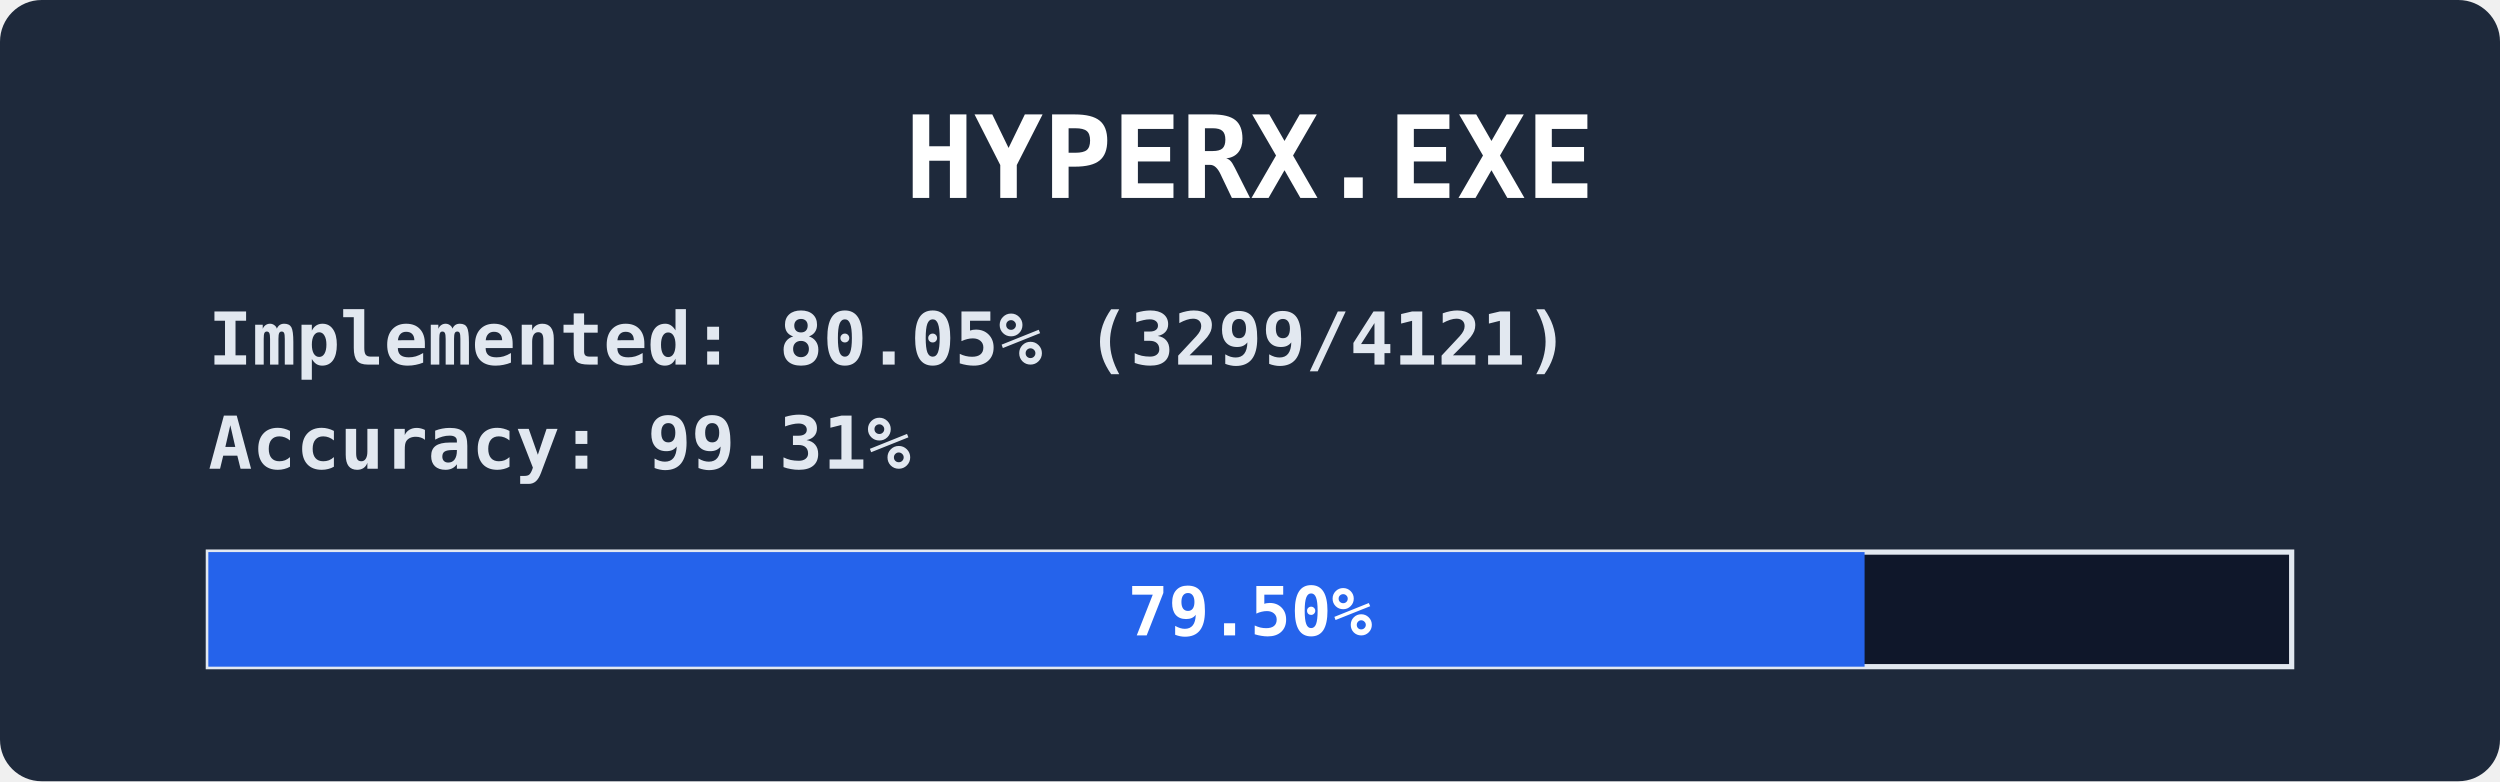
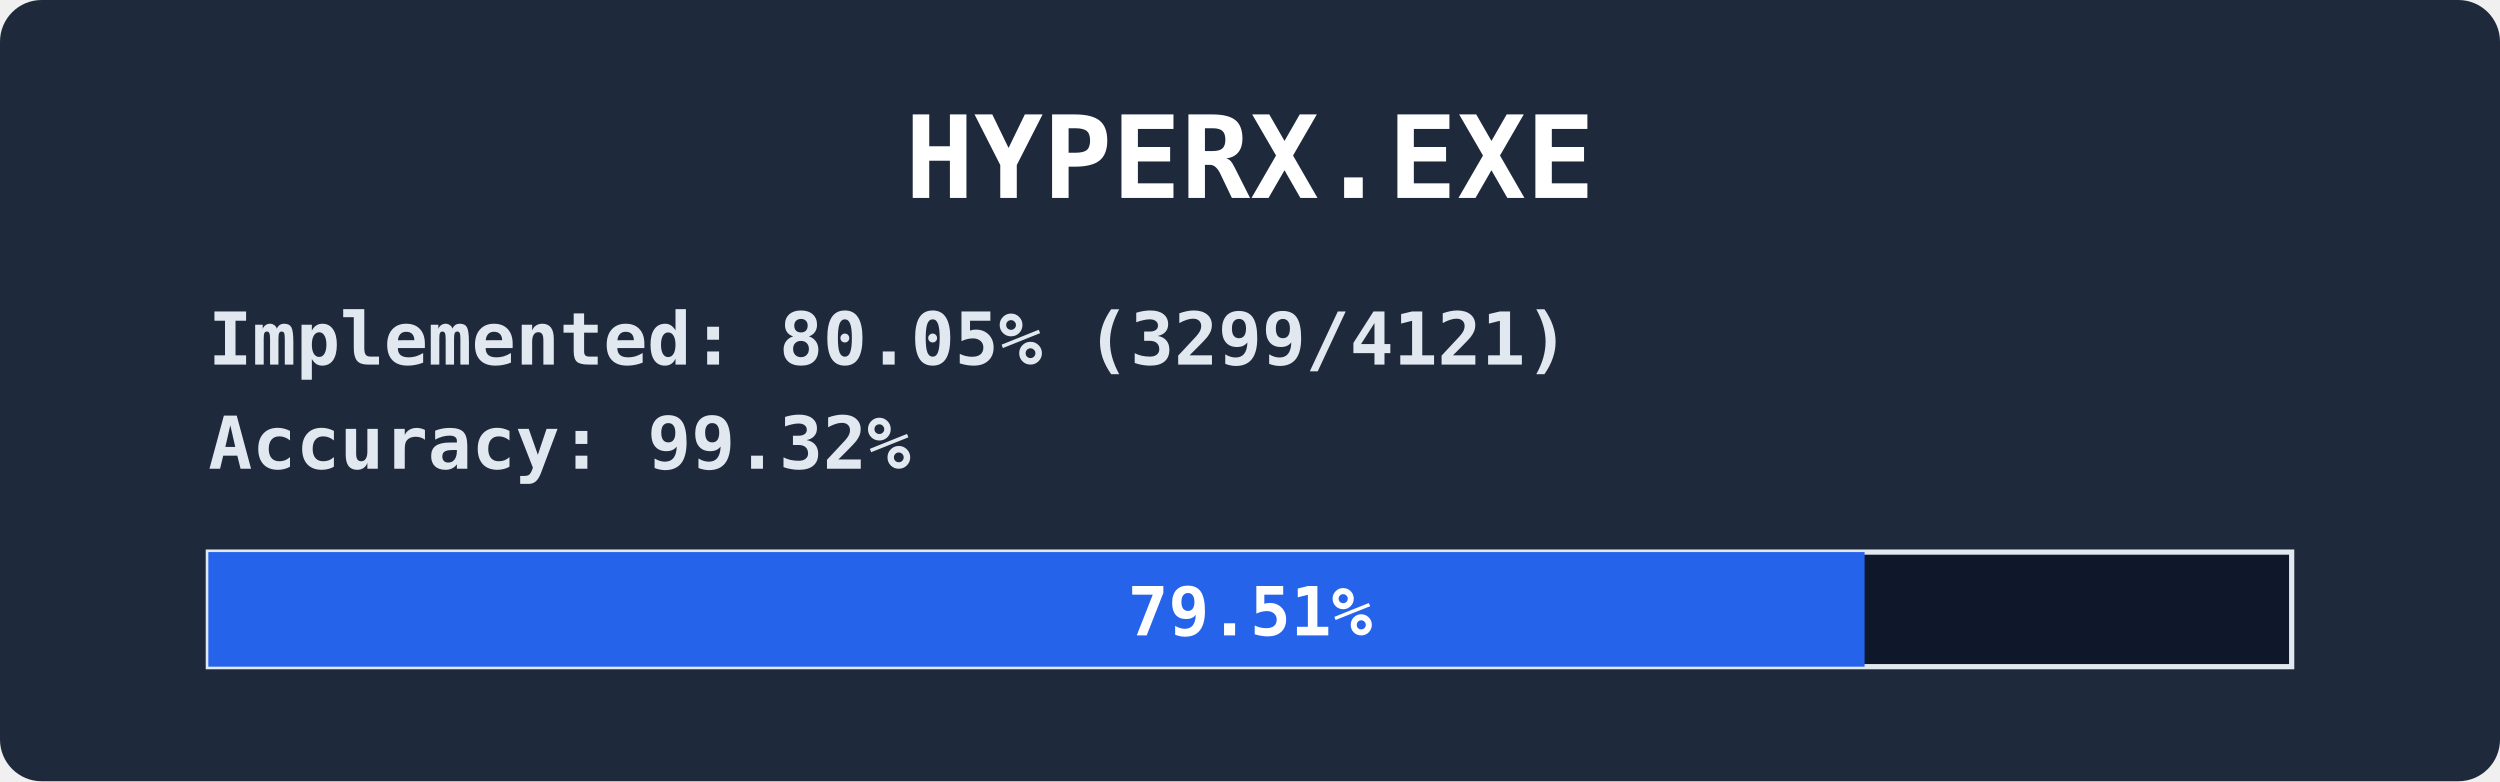
<svg xmlns="http://www.w3.org/2000/svg" width="480" height="150" viewBox="0 0 480 150" font-family="ui-monospace,Consolas,monospace" font-weight="bold">
  <rect width="480" height="150" rx="8" fill="#1e293b" />
  <text x="240" y="38" fill="#ffffff" font-size="22" text-anchor="middle">HYPERX.EXE</text>
  <text x="40" y="70" fill="#e2e8f0" font-size="14">
    <tspan>Implemented: 80.05% (3299/4121)</tspan>
-     <tspan x="40" dy="20">Accuracy:    99.31%</tspan>
+     <tspan x="40" dy="20">Accuracy:    99.32%</tspan>
  </text>
  <rect x="40" y="106" width="400" height="22" fill="#0f172a" stroke="#e2e8f0" />
  <rect x="40" y="106" width="318.0" height="22" fill="#2563eb" />
  <text x="240" y="122" fill="#ffffff" font-size="13" text-anchor="middle">
-     <tspan>79.50%</tspan>
+     <tspan>79.51%</tspan>
  </text>
</svg>
